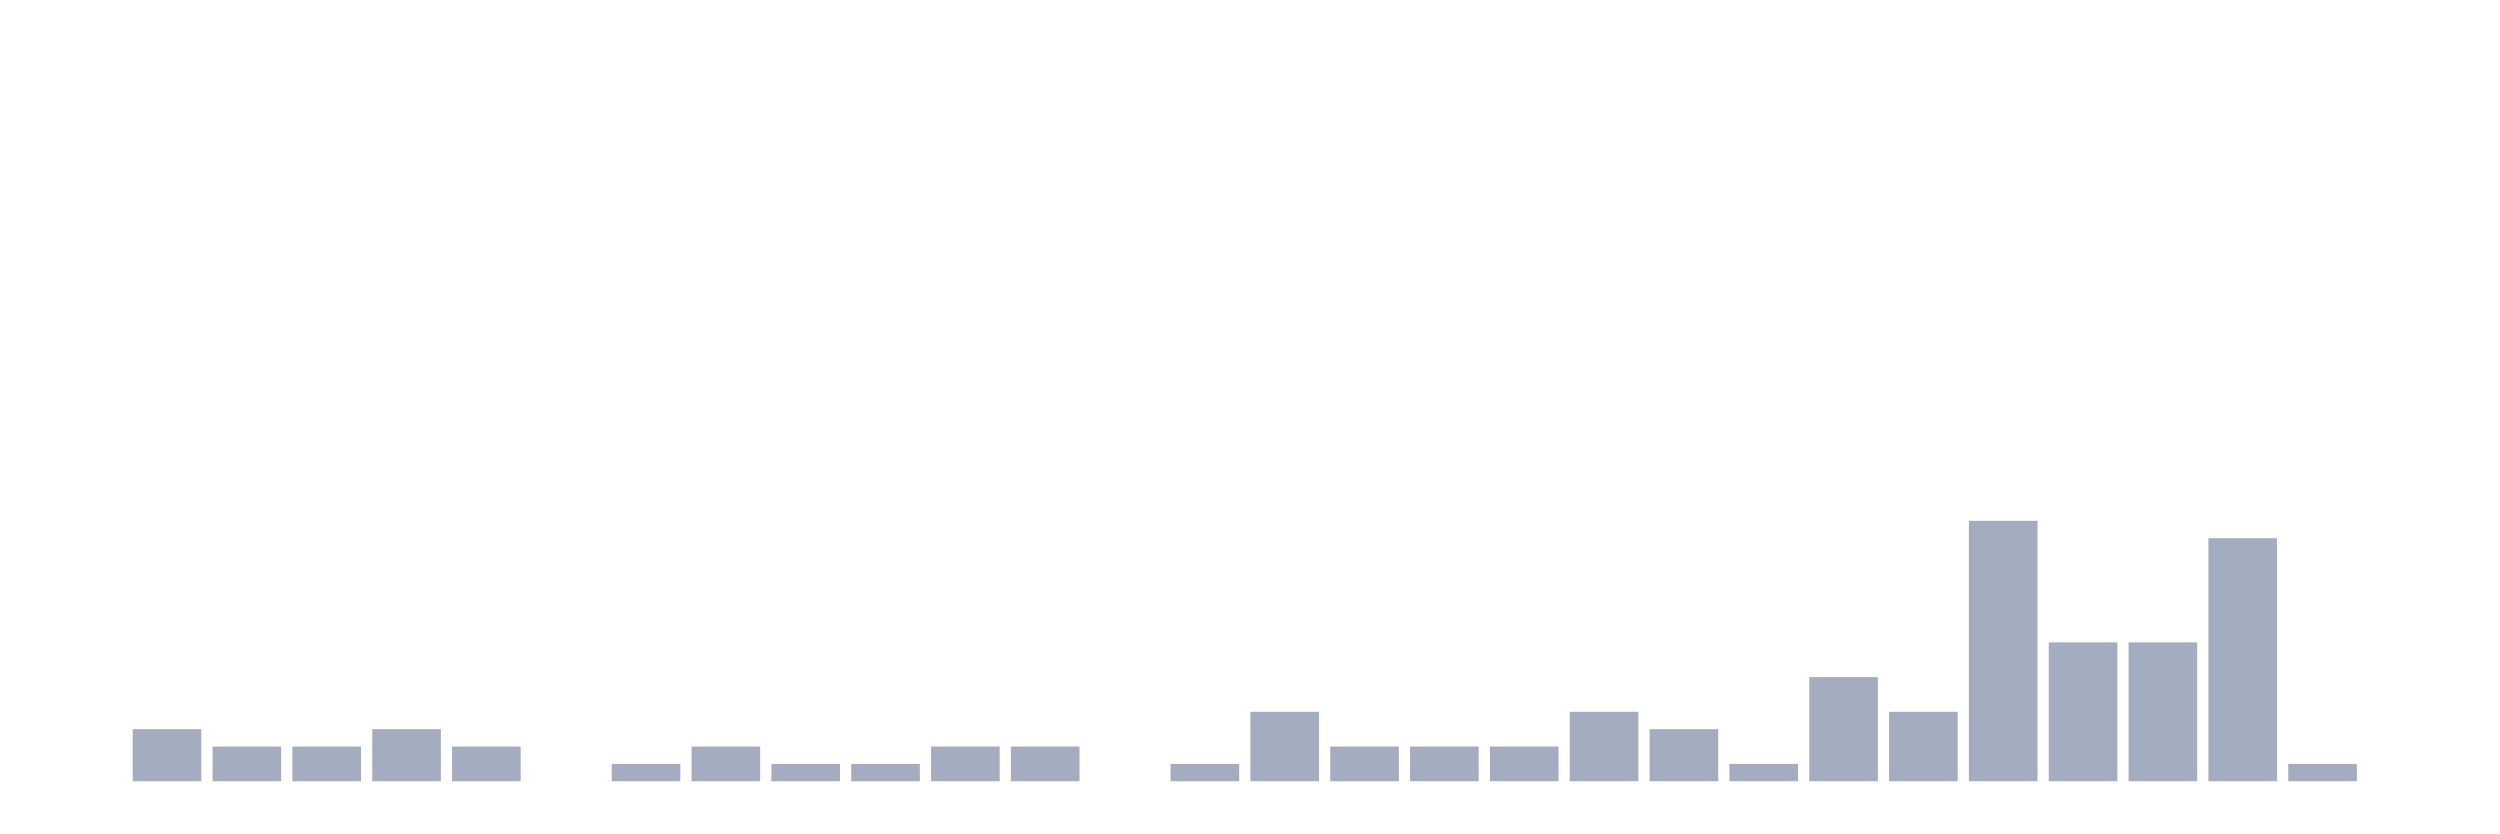
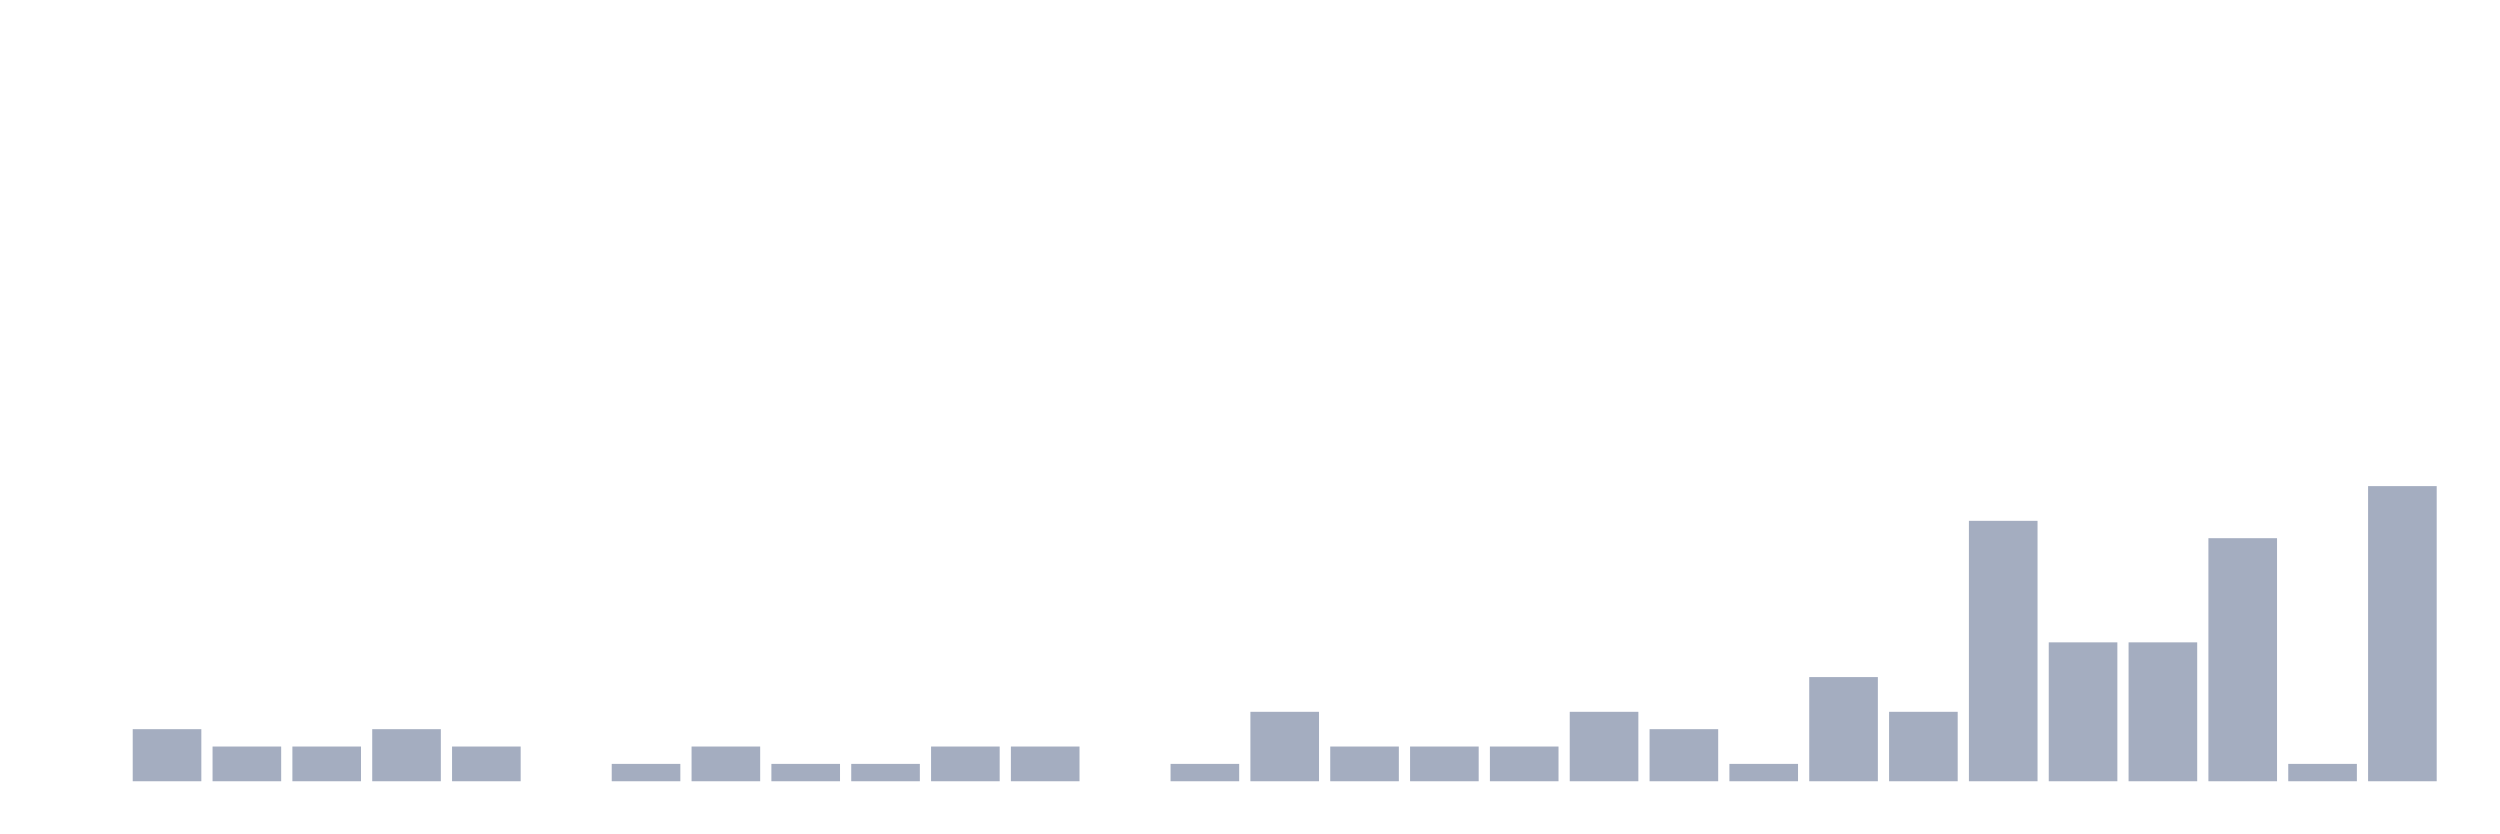
<svg xmlns="http://www.w3.org/2000/svg" viewBox="0 0 480 160">
  <g transform="translate(10,10)">
    <rect class="bar" x="0.153" width="13.175" y="140" height="0" fill="rgb(164,173,192)" />
    <rect class="bar" x="15.482" width="13.175" y="130" height="10" fill="rgb(164,173,192)" />
    <rect class="bar" x="30.81" width="13.175" y="133.333" height="6.667" fill="rgb(164,173,192)" />
    <rect class="bar" x="46.138" width="13.175" y="133.333" height="6.667" fill="rgb(164,173,192)" />
    <rect class="bar" x="61.466" width="13.175" y="130" height="10" fill="rgb(164,173,192)" />
    <rect class="bar" x="76.794" width="13.175" y="133.333" height="6.667" fill="rgb(164,173,192)" />
    <rect class="bar" x="92.123" width="13.175" y="140" height="0" fill="rgb(164,173,192)" />
    <rect class="bar" x="107.451" width="13.175" y="136.667" height="3.333" fill="rgb(164,173,192)" />
    <rect class="bar" x="122.779" width="13.175" y="133.333" height="6.667" fill="rgb(164,173,192)" />
    <rect class="bar" x="138.107" width="13.175" y="136.667" height="3.333" fill="rgb(164,173,192)" />
    <rect class="bar" x="153.436" width="13.175" y="136.667" height="3.333" fill="rgb(164,173,192)" />
    <rect class="bar" x="168.764" width="13.175" y="133.333" height="6.667" fill="rgb(164,173,192)" />
    <rect class="bar" x="184.092" width="13.175" y="133.333" height="6.667" fill="rgb(164,173,192)" />
    <rect class="bar" x="199.42" width="13.175" y="140" height="0" fill="rgb(164,173,192)" />
    <rect class="bar" x="214.748" width="13.175" y="136.667" height="3.333" fill="rgb(164,173,192)" />
    <rect class="bar" x="230.077" width="13.175" y="126.667" height="13.333" fill="rgb(164,173,192)" />
    <rect class="bar" x="245.405" width="13.175" y="133.333" height="6.667" fill="rgb(164,173,192)" />
    <rect class="bar" x="260.733" width="13.175" y="133.333" height="6.667" fill="rgb(164,173,192)" />
    <rect class="bar" x="276.061" width="13.175" y="133.333" height="6.667" fill="rgb(164,173,192)" />
    <rect class="bar" x="291.39" width="13.175" y="126.667" height="13.333" fill="rgb(164,173,192)" />
    <rect class="bar" x="306.718" width="13.175" y="130" height="10" fill="rgb(164,173,192)" />
    <rect class="bar" x="322.046" width="13.175" y="136.667" height="3.333" fill="rgb(164,173,192)" />
    <rect class="bar" x="337.374" width="13.175" y="120" height="20" fill="rgb(164,173,192)" />
    <rect class="bar" x="352.702" width="13.175" y="126.667" height="13.333" fill="rgb(164,173,192)" />
    <rect class="bar" x="368.031" width="13.175" y="90" height="50" fill="rgb(164,173,192)" />
    <rect class="bar" x="383.359" width="13.175" y="113.333" height="26.667" fill="rgb(164,173,192)" />
    <rect class="bar" x="398.687" width="13.175" y="113.333" height="26.667" fill="rgb(164,173,192)" />
    <rect class="bar" x="414.015" width="13.175" y="93.333" height="46.667" fill="rgb(164,173,192)" />
    <rect class="bar" x="429.344" width="13.175" y="136.667" height="3.333" fill="rgb(164,173,192)" />
-     <rect class="bar" x="444.672" width="13.175" y="140" height="0" fill="rgb(164,173,192)" />
+     <rect class="bar" x="444.672" width="13.175" y="83.333" height="56.667" fill="rgb(164,173,192)" />
  </g>
</svg>
